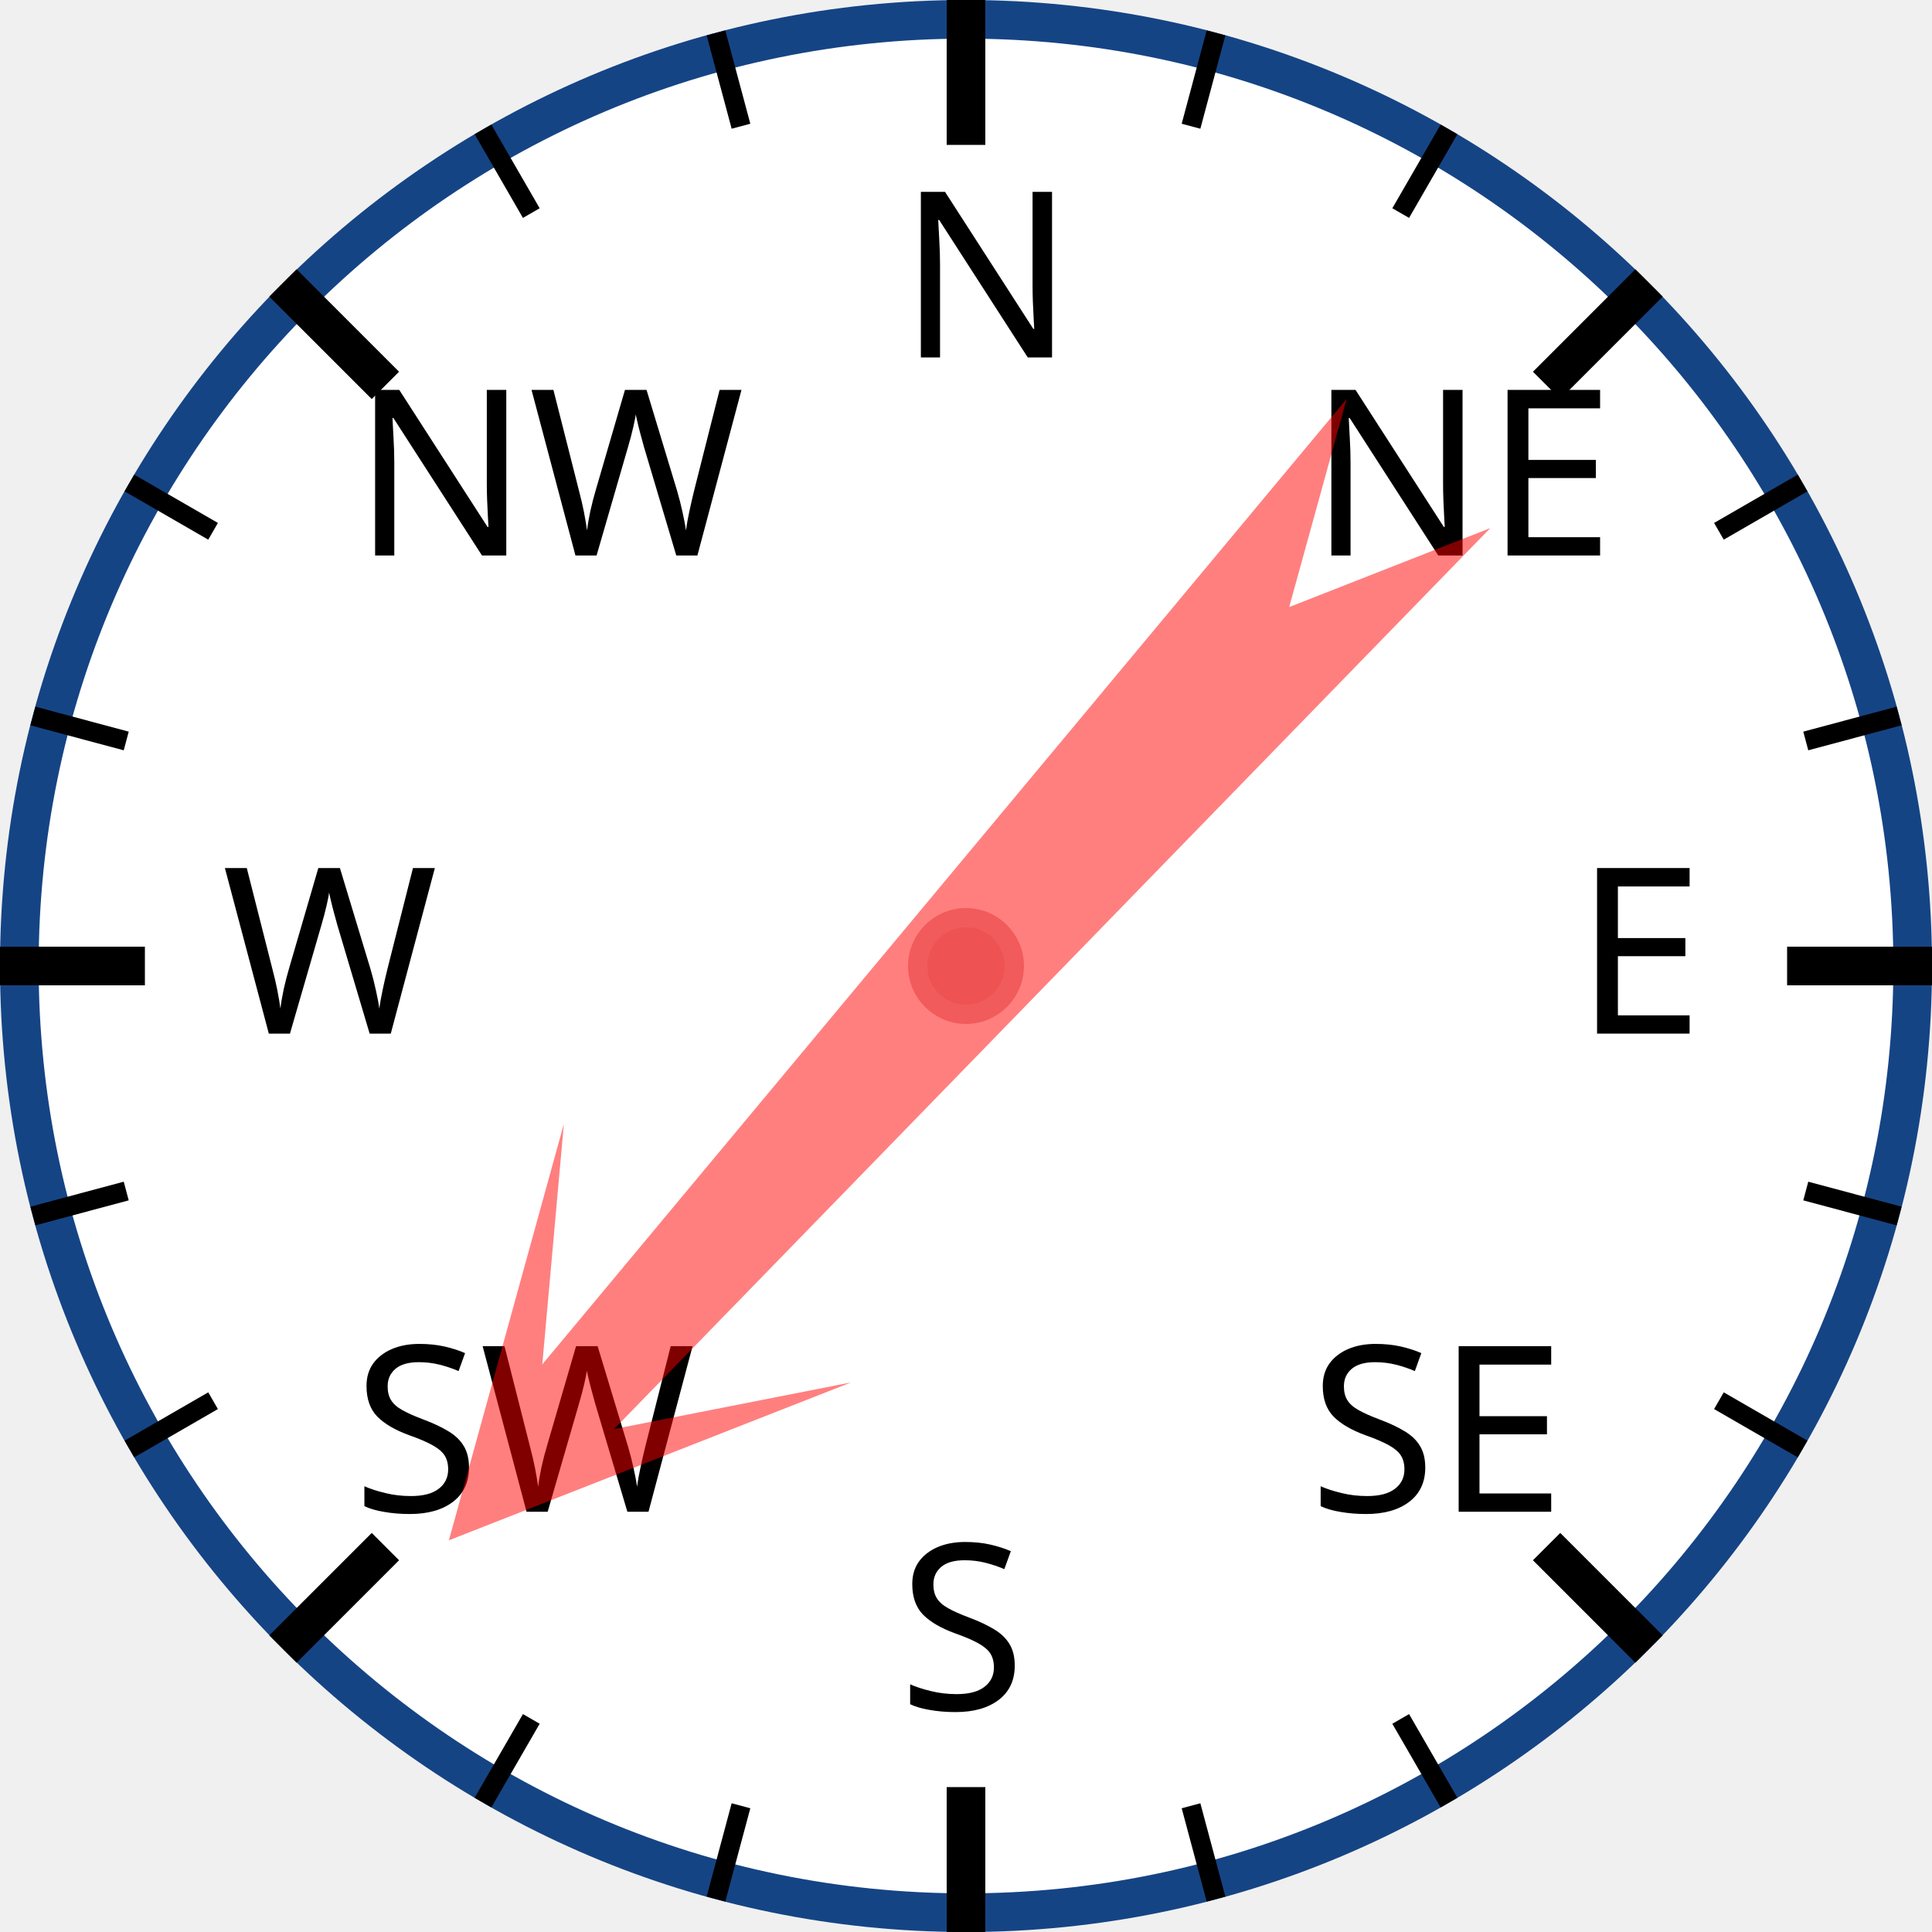
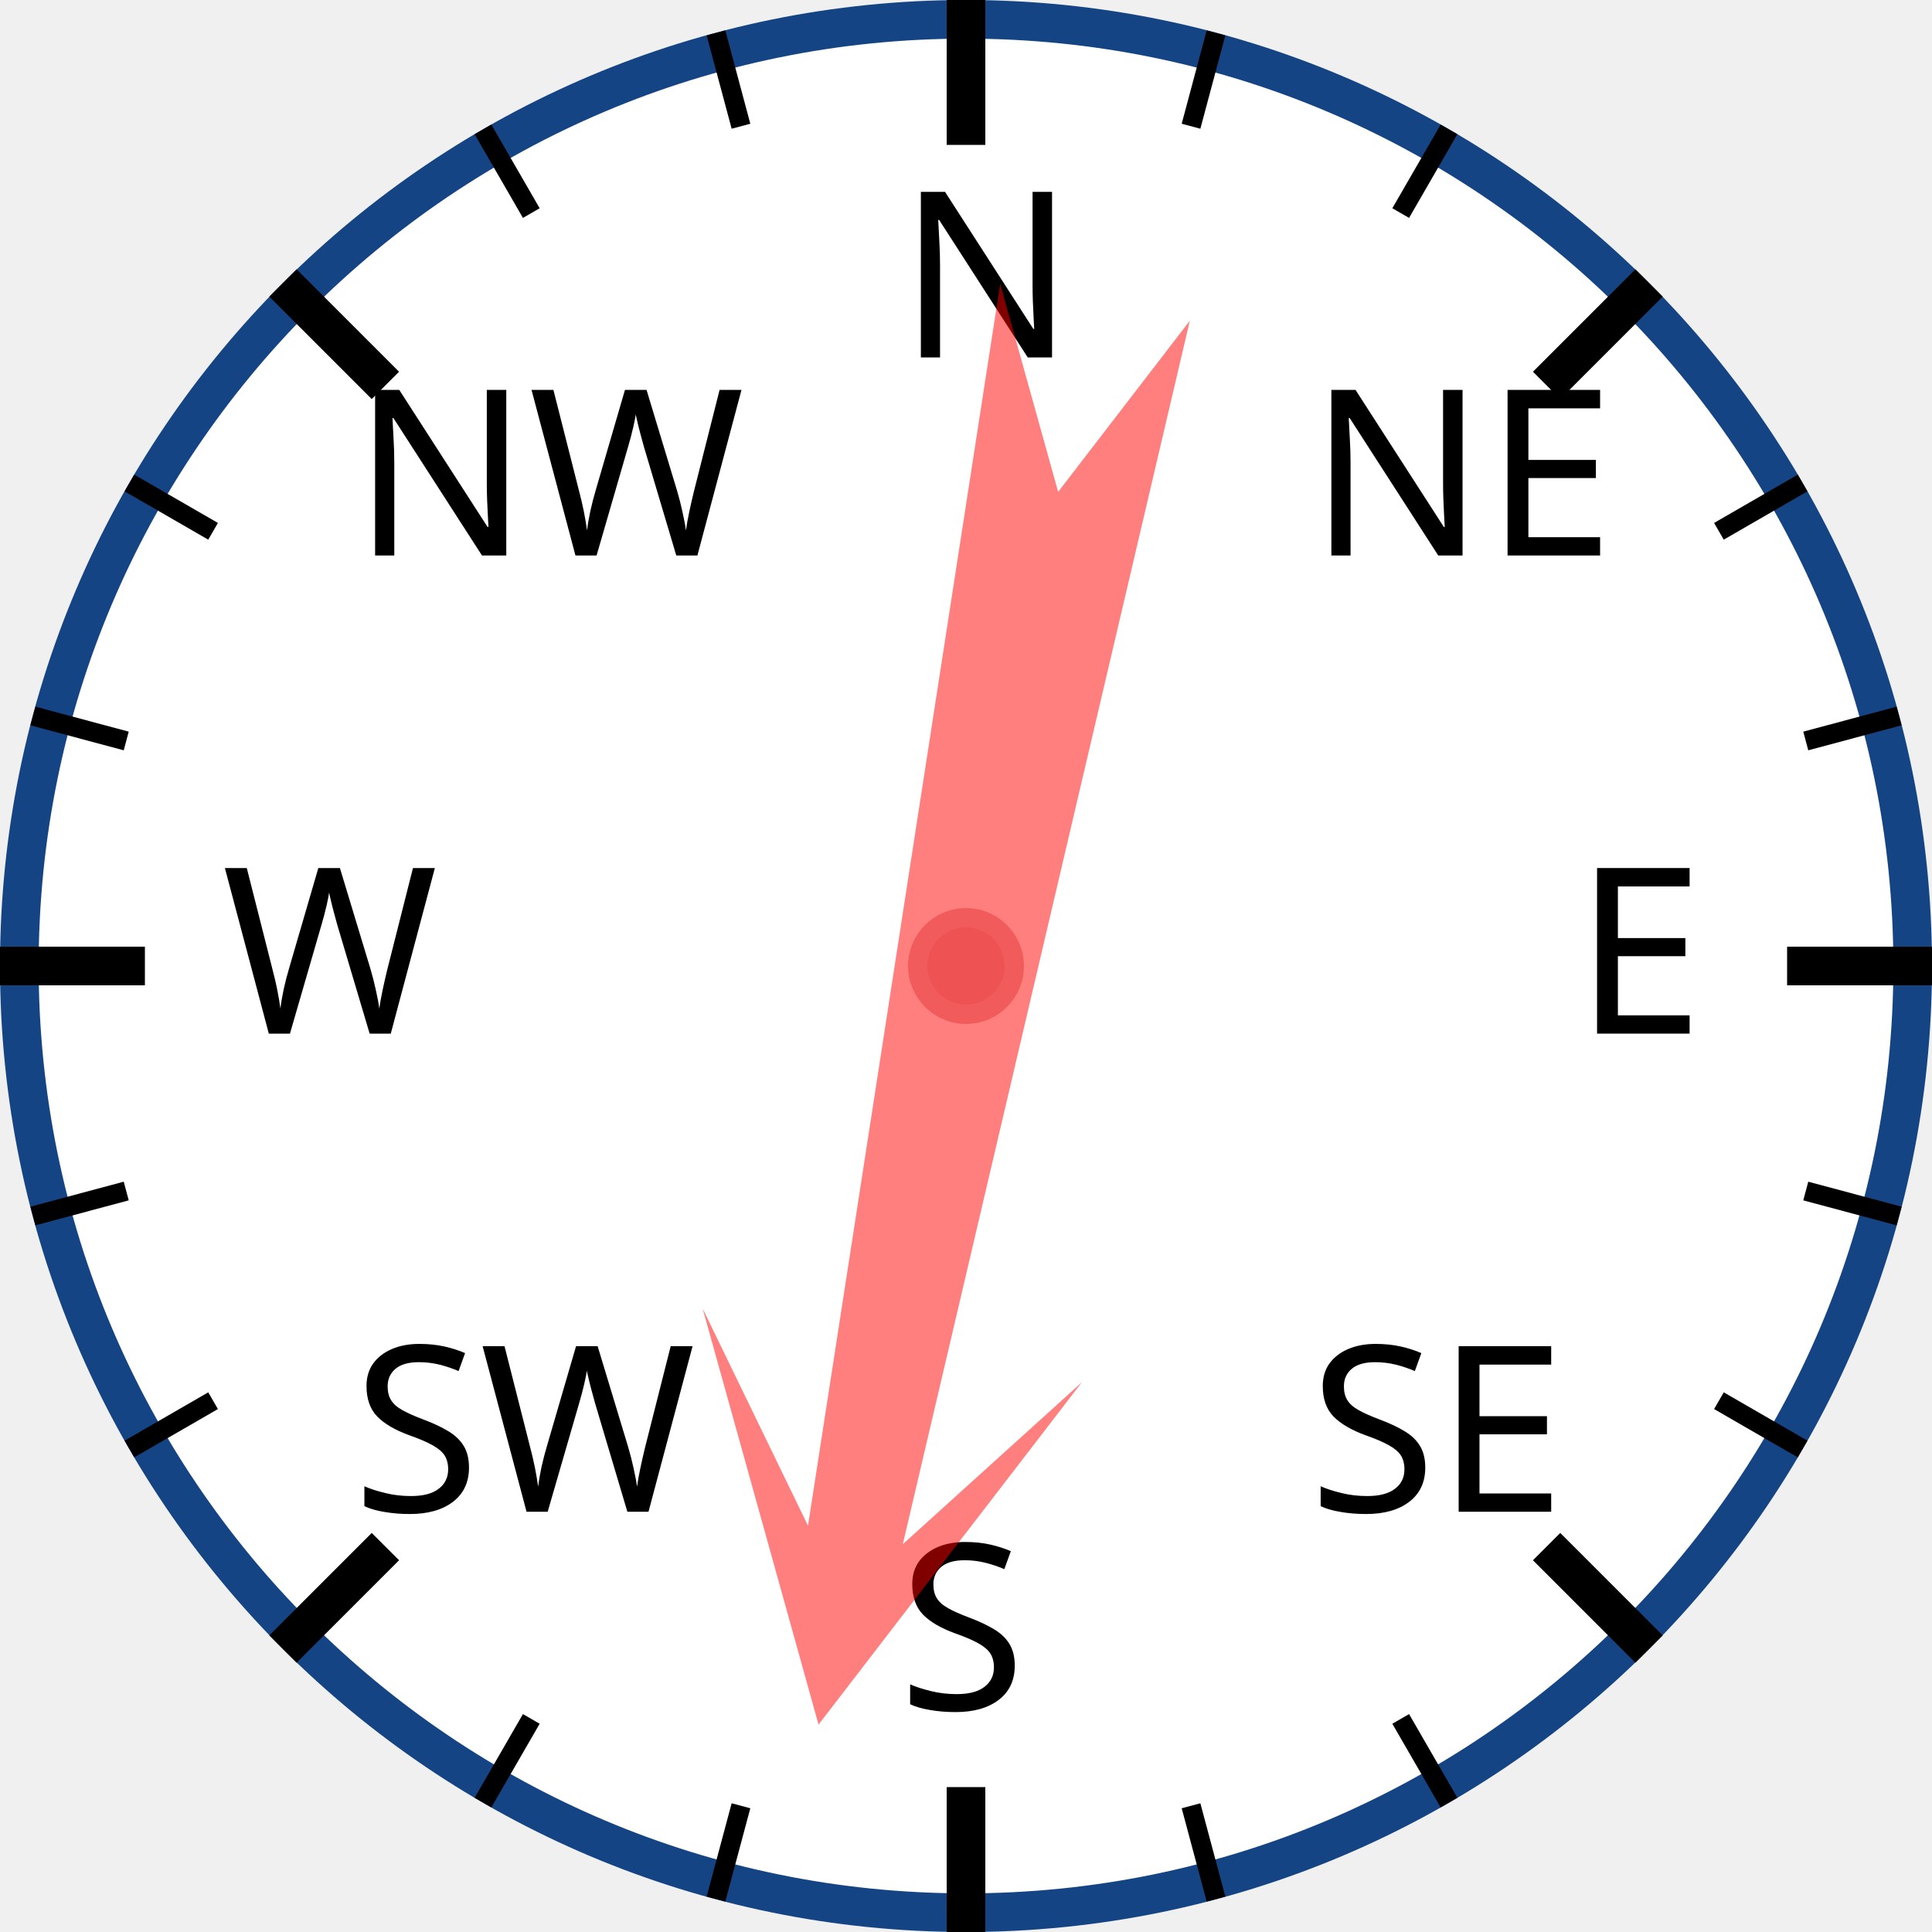
<svg xmlns="http://www.w3.org/2000/svg" width="120px" height="120px" viewBox="0 0 200 200">
  <circle cx="100" cy="100" r="98" style="fill: white; stroke: #154485; stroke-width: 4;" />
  <text x="93.0" y="37.0" style="font-family: sans-serif; font-size: 18pt;">N</text>
  <line x1="100.0" y1="0.0" x2="100.0" y2="15.0" style="stroke: black; stroke-width: 4;" />
  <line x1="74.118" y1="3.407" x2="76.706" y2="13.067" style="stroke: black; stroke-width: 2;" />
  <line x1="50" y1="13.397" x2="55" y2="22.058" style="stroke: black; stroke-width: 2;" />
  <text x="36.503" y="57.503" style="font-family: sans-serif; font-size: 18pt;">NW</text>
  <line x1="29.289" y1="29.289" x2="39.896" y2="39.896" style="stroke: black; stroke-width: 4;" />
  <line x1="13.397" y1="50" x2="22.058" y2="55" style="stroke: black; stroke-width: 2;" />
  <line x1="3.407" y1="74.118" x2="13.067" y2="76.706" style="stroke: black; stroke-width: 2;" />
  <text x="23.0" y="107.0" style="font-family: sans-serif; font-size: 18pt;">W</text>
  <line x1="0.0" y1="100.0" x2="15.0" y2="100.0" style="stroke: black; stroke-width: 4;" />
  <line x1="3.407" y1="125.882" x2="13.067" y2="123.294" style="stroke: black; stroke-width: 2;" />
  <line x1="13.397" y1="150" x2="22.058" y2="145" style="stroke: black; stroke-width: 2;" />
  <text x="36.503" y="156.497" style="font-family: sans-serif; font-size: 18pt;">SW</text>
  <line x1="29.289" y1="170.711" x2="39.896" y2="160.104" style="stroke: black; stroke-width: 4;" />
  <line x1="50" y1="186.603" x2="55" y2="177.942" style="stroke: black; stroke-width: 2;" />
  <line x1="74.118" y1="196.593" x2="76.706" y2="186.933" style="stroke: black; stroke-width: 2;" />
  <text x="93" y="177.0" style="font-family: sans-serif; font-size: 18pt;">S</text>
  <line x1="100" y1="200.0" x2="100" y2="185.0" style="stroke: black; stroke-width: 4;" />
  <line x1="125.882" y1="196.593" x2="123.294" y2="186.933" style="stroke: black; stroke-width: 2;" />
  <line x1="150.0" y1="186.603" x2="145.0" y2="177.942" style="stroke: black; stroke-width: 2;" />
  <text x="135.497" y="156.497" style="font-family: sans-serif; font-size: 18pt;">SE</text>
  <line x1="170.711" y1="170.711" x2="160.104" y2="160.104" style="stroke: black; stroke-width: 4;" />
  <line x1="186.603" y1="150" x2="177.942" y2="145" style="stroke: black; stroke-width: 2;" />
  <line x1="196.593" y1="125.882" x2="186.933" y2="123.294" style="stroke: black; stroke-width: 2;" />
  <text x="163.0" y="107" style="font-family: sans-serif; font-size: 18pt;">E</text>
  <line x1="200.0" y1="100" x2="185.0" y2="100" style="stroke: black; stroke-width: 4;" />
  <line x1="196.593" y1="74.118" x2="186.933" y2="76.706" style="stroke: black; stroke-width: 2;" />
  <line x1="186.603" y1="50" x2="177.942" y2="55" style="stroke: black; stroke-width: 2;" />
  <text x="135.497" y="57.503" style="font-family: sans-serif; font-size: 18pt;">NE</text>
  <line x1="170.711" y1="29.289" x2="160.104" y2="39.896" style="stroke: black; stroke-width: 4;" />
  <line x1="150" y1="13.397" x2="145" y2="22.058" style="stroke: black; stroke-width: 2;" />
  <line x1="125.882" y1="3.407" x2="123.294" y2="13.067" style="stroke: black; stroke-width: 2;" />
-   <polygon points="100 20 120 60 105 40 110 170 100 150 90 170 95 40 80 60" style="fill: red; fill-opacity: 0.5;" transform="rotate(222,100,100)" />
+   <polygon points="100 20 120 60 105 40 110 170 100 150 90 170 95 40 80 60" style="fill: red; fill-opacity: 0.5;" transform="rotate(191,100,100)" />
  <circle cx="100" cy="100" r="5" style="fill: #EE5252; stroke: #F25B5B; stroke-width: 2;" />
</svg>
